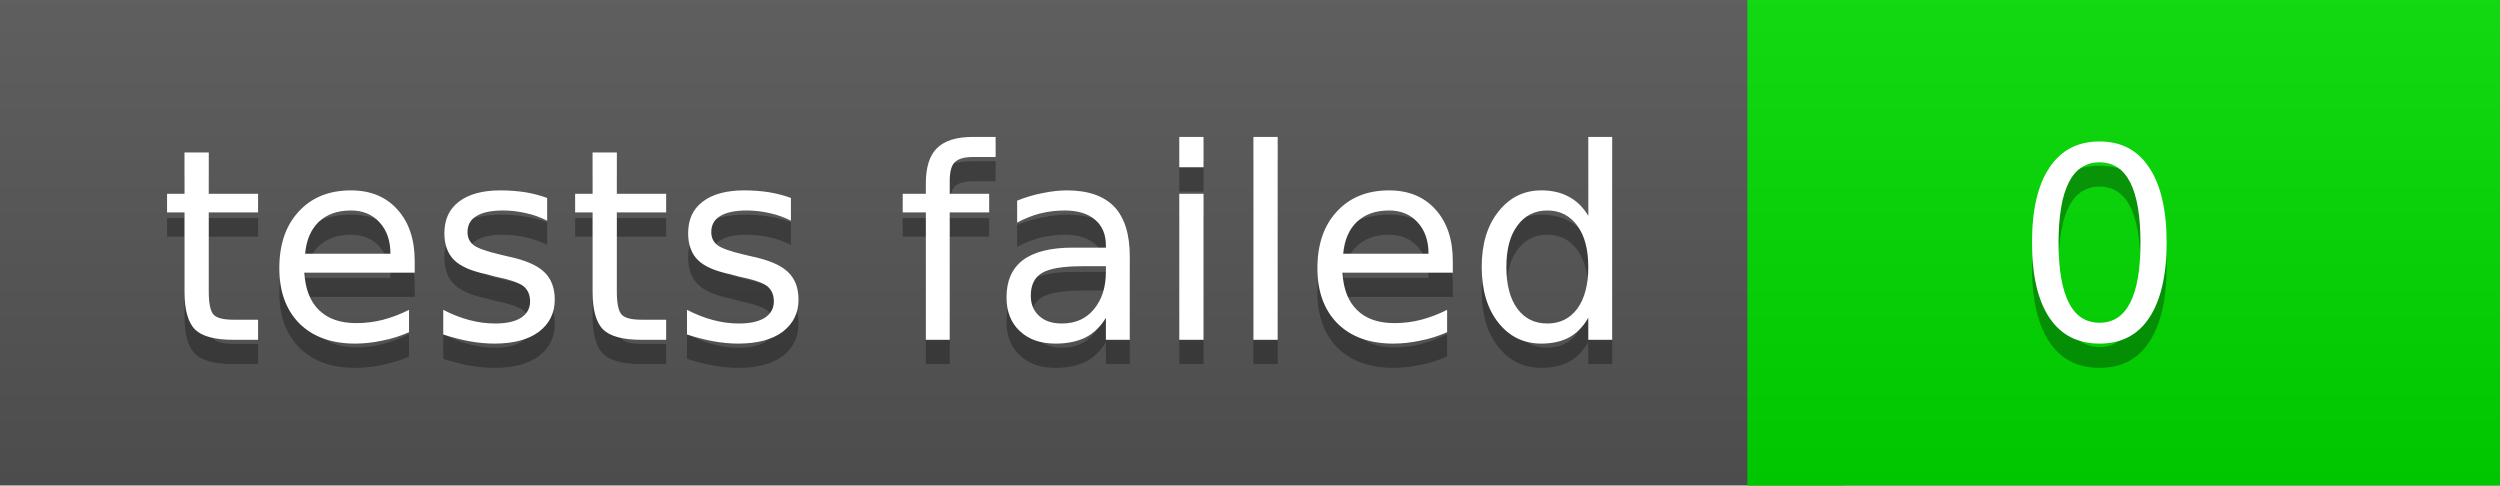
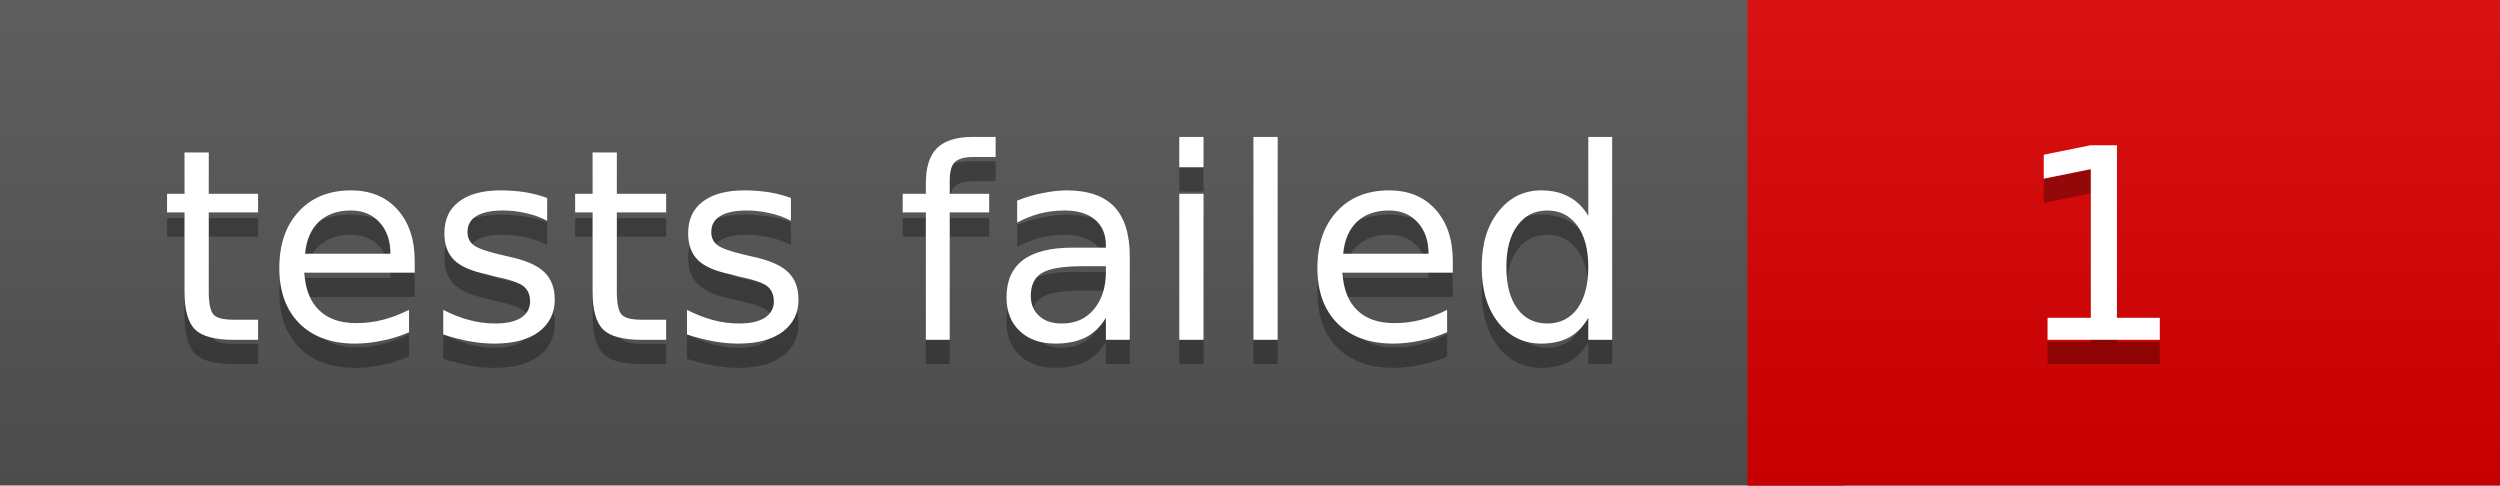
<svg xmlns="http://www.w3.org/2000/svg" width="103" height="20">
  <linearGradient id="a" x2="0" y2="100%">
    <stop offset="0" stop-color="#bbb" stop-opacity=".1" />
    <stop offset="1" stop-opacity=".1" />
  </linearGradient>
  <rect rx="0" width="103" height="20" fill="#555" />
-   <rect rx="0" x="72" width="31" height="20" fill="#0d0" />
-   <path fill="#0d0" d="M72 0h4v20h-4z" />
+   <rect rx="0" x="72" width="31" height="20" fill="#d00" />
+   <path fill="#d00" d="M72 0h4v20h-4z" />
  <rect rx="0" width="103" height="20" fill="url(#a)" />
  <g fill="#fff" text-anchor="middle" font-family="DejaVu Sans,Verdana,Geneva,sans-serif" font-size="11">
    <text x="37" y="15" fill="#010101" fill-opacity=".3">tests failed</text>
    <text x="37" y="14">tests failed</text>
-     <text x="86.5" y="15" fill="#010101" fill-opacity=".3">0</text>
-     <text x="86.5" y="14">0</text>
+     <text x="86.5" y="15" fill="#010101" fill-opacity=".3">1</text>
+     <text x="86.5" y="14">1</text>
  </g>
</svg>
